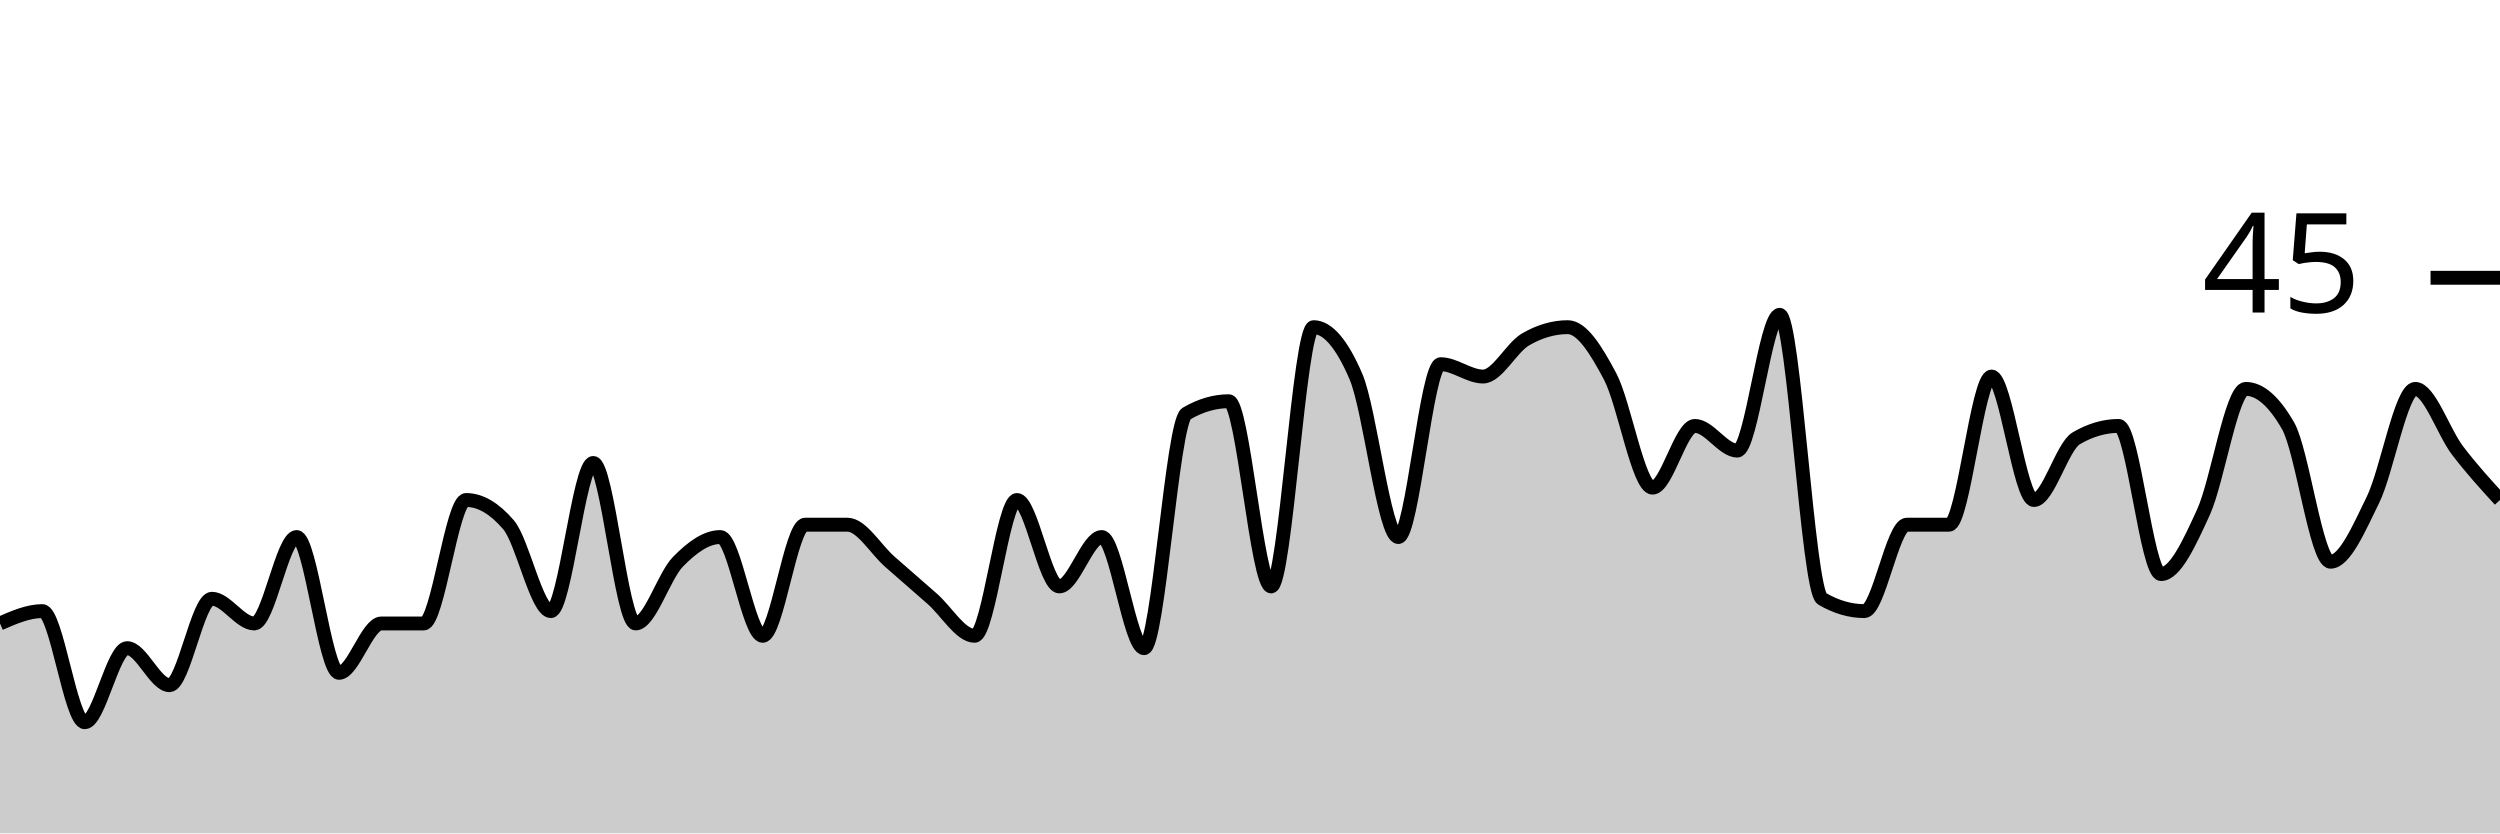
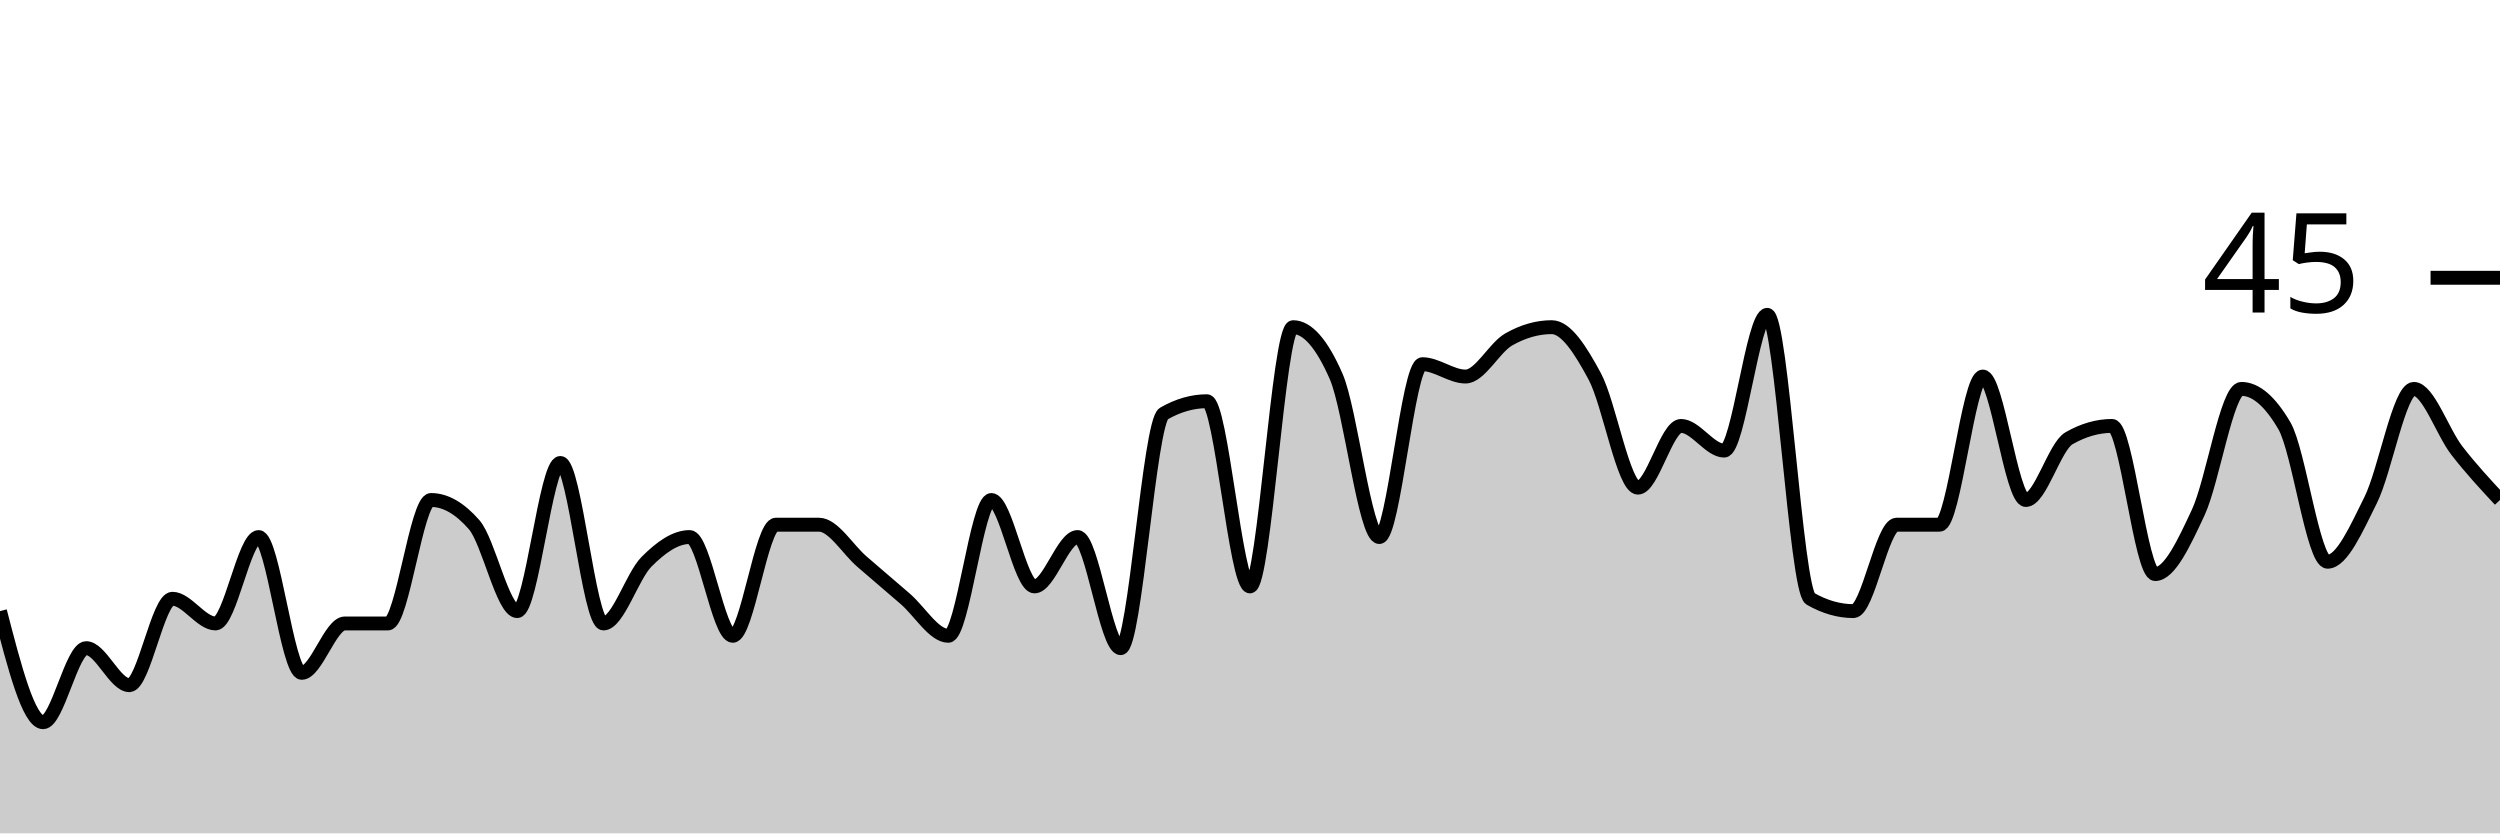
<svg xmlns="http://www.w3.org/2000/svg" viewBox="0 0 180 60">
  <g transform="translate(0,20)">
-     <path class="area" fill="rgba(0, 0, 0, 0.2)" d="M0,24.889C1.017,24.444,2.034,24,3.051,24C4.068,24,5.085,32,6.102,32C7.119,32,8.136,26.667,9.153,26.667C10.169,26.667,11.186,29.333,12.203,29.333C13.22,29.333,14.237,23.111,15.254,23.111C16.271,23.111,17.288,24.889,18.305,24.889C19.322,24.889,20.339,18.667,21.356,18.667C22.373,18.667,23.39,28.444,24.407,28.444C25.424,28.444,26.441,24.889,27.458,24.889C28.475,24.889,29.492,24.889,30.508,24.889C31.525,24.889,32.542,16,33.559,16C34.576,16,35.593,16.593,36.61,17.778C37.627,18.963,38.644,24,39.661,24C40.678,24,41.695,13.333,42.712,13.333C43.729,13.333,44.746,24.889,45.763,24.889C46.78,24.889,47.797,21.481,48.814,20.444C49.831,19.407,50.847,18.667,51.864,18.667C52.881,18.667,53.898,25.778,54.915,25.778C55.932,25.778,56.949,17.778,57.966,17.778C58.983,17.778,60,17.778,61.017,17.778C62.034,17.778,63.051,19.556,64.068,20.444C65.085,21.333,66.102,22.222,67.119,23.111C68.136,24,69.153,25.778,70.169,25.778C71.186,25.778,72.203,16,73.22,16C74.237,16,75.254,22.222,76.271,22.222C77.288,22.222,78.305,18.667,79.322,18.667C80.339,18.667,81.356,26.667,82.373,26.667C83.39,26.667,84.407,10.37,85.424,9.778C86.441,9.185,87.458,8.889,88.475,8.889C89.492,8.889,90.508,22.222,91.525,22.222C92.542,22.222,93.559,3.556,94.576,3.556C95.593,3.556,96.61,4.741,97.627,7.111C98.644,9.481,99.661,18.667,100.678,18.667C101.695,18.667,102.712,6.222,103.729,6.222C104.746,6.222,105.763,7.111,106.78,7.111C107.797,7.111,108.814,5.037,109.831,4.444C110.847,3.852,111.864,3.556,112.881,3.556C113.898,3.556,114.915,5.185,115.932,7.111C116.949,9.037,117.966,15.111,118.983,15.111C120,15.111,121.017,10.667,122.034,10.667C123.051,10.667,124.068,12.444,125.085,12.444C126.102,12.444,127.119,2.667,128.136,2.667C129.153,2.667,130.169,22.519,131.186,23.111C132.203,23.704,133.22,24,134.237,24C135.254,24,136.271,17.778,137.288,17.778C138.305,17.778,139.322,17.778,140.339,17.778C141.356,17.778,142.373,7.111,143.39,7.111C144.407,7.111,145.424,16,146.441,16C147.458,16,148.475,12.148,149.492,11.556C150.508,10.963,151.525,10.667,152.542,10.667C153.559,10.667,154.576,21.333,155.593,21.333C156.61,21.333,157.627,19.111,158.644,16.889C159.661,14.667,160.678,8,161.695,8C162.712,8,163.729,8.889,164.746,10.667C165.763,12.444,166.78,20.444,167.797,20.444C168.814,20.444,169.831,18.074,170.847,16C171.864,13.926,172.881,8,173.898,8C174.915,8,175.932,11.111,176.949,12.444C177.966,13.778,178.983,14.889,180,16L180,40C178.983,40,177.966,40,176.949,40C175.932,40,174.915,40,173.898,40C172.881,40,171.864,40,170.847,40C169.831,40,168.814,40,167.797,40C166.78,40,165.763,40,164.746,40C163.729,40,162.712,40,161.695,40C160.678,40,159.661,40,158.644,40C157.627,40,156.61,40,155.593,40C154.576,40,153.559,40,152.542,40C151.525,40,150.508,40,149.492,40C148.475,40,147.458,40,146.441,40C145.424,40,144.407,40,143.39,40C142.373,40,141.356,40,140.339,40C139.322,40,138.305,40,137.288,40C136.271,40,135.254,40,134.237,40C133.22,40,132.203,40,131.186,40C130.169,40,129.153,40,128.136,40C127.119,40,126.102,40,125.085,40C124.068,40,123.051,40,122.034,40C121.017,40,120,40,118.983,40C117.966,40,116.949,40,115.932,40C114.915,40,113.898,40,112.881,40C111.864,40,110.847,40,109.831,40C108.814,40,107.797,40,106.78,40C105.763,40,104.746,40,103.729,40C102.712,40,101.695,40,100.678,40C99.661,40,98.644,40,97.627,40C96.61,40,95.593,40,94.576,40C93.559,40,92.542,40,91.525,40C90.508,40,89.492,40,88.475,40C87.458,40,86.441,40,85.424,40C84.407,40,83.39,40,82.373,40C81.356,40,80.339,40,79.322,40C78.305,40,77.288,40,76.271,40C75.254,40,74.237,40,73.22,40C72.203,40,71.186,40,70.169,40C69.153,40,68.136,40,67.119,40C66.102,40,65.085,40,64.068,40C63.051,40,62.034,40,61.017,40C60,40,58.983,40,57.966,40C56.949,40,55.932,40,54.915,40C53.898,40,52.881,40,51.864,40C50.847,40,49.831,40,48.814,40C47.797,40,46.78,40,45.763,40C44.746,40,43.729,40,42.712,40C41.695,40,40.678,40,39.661,40C38.644,40,37.627,40,36.61,40C35.593,40,34.576,40,33.559,40C32.542,40,31.525,40,30.508,40C29.492,40,28.475,40,27.458,40C26.441,40,25.424,40,24.407,40C23.39,40,22.373,40,21.356,40C20.339,40,19.322,40,18.305,40C17.288,40,16.271,40,15.254,40C14.237,40,13.22,40,12.203,40C11.186,40,10.169,40,9.153,40C8.136,40,7.119,40,6.102,40C5.085,40,4.068,40,3.051,40C2.034,40,1.017,40,0,40Z" />
-     <path class="line" stroke="black" fill="none" d="M0,24.889C1.017,24.444,2.034,24,3.051,24C4.068,24,5.085,32,6.102,32C7.119,32,8.136,26.667,9.153,26.667C10.169,26.667,11.186,29.333,12.203,29.333C13.22,29.333,14.237,23.111,15.254,23.111C16.271,23.111,17.288,24.889,18.305,24.889C19.322,24.889,20.339,18.667,21.356,18.667C22.373,18.667,23.39,28.444,24.407,28.444C25.424,28.444,26.441,24.889,27.458,24.889C28.475,24.889,29.492,24.889,30.508,24.889C31.525,24.889,32.542,16,33.559,16C34.576,16,35.593,16.593,36.61,17.778C37.627,18.963,38.644,24,39.661,24C40.678,24,41.695,13.333,42.712,13.333C43.729,13.333,44.746,24.889,45.763,24.889C46.78,24.889,47.797,21.481,48.814,20.444C49.831,19.407,50.847,18.667,51.864,18.667C52.881,18.667,53.898,25.778,54.915,25.778C55.932,25.778,56.949,17.778,57.966,17.778C58.983,17.778,60,17.778,61.017,17.778C62.034,17.778,63.051,19.556,64.068,20.444C65.085,21.333,66.102,22.222,67.119,23.111C68.136,24,69.153,25.778,70.169,25.778C71.186,25.778,72.203,16,73.22,16C74.237,16,75.254,22.222,76.271,22.222C77.288,22.222,78.305,18.667,79.322,18.667C80.339,18.667,81.356,26.667,82.373,26.667C83.39,26.667,84.407,10.37,85.424,9.778C86.441,9.185,87.458,8.889,88.475,8.889C89.492,8.889,90.508,22.222,91.525,22.222C92.542,22.222,93.559,3.556,94.576,3.556C95.593,3.556,96.61,4.741,97.627,7.111C98.644,9.481,99.661,18.667,100.678,18.667C101.695,18.667,102.712,6.222,103.729,6.222C104.746,6.222,105.763,7.111,106.78,7.111C107.797,7.111,108.814,5.037,109.831,4.444C110.847,3.852,111.864,3.556,112.881,3.556C113.898,3.556,114.915,5.185,115.932,7.111C116.949,9.037,117.966,15.111,118.983,15.111C120,15.111,121.017,10.667,122.034,10.667C123.051,10.667,124.068,12.444,125.085,12.444C126.102,12.444,127.119,2.667,128.136,2.667C129.153,2.667,130.169,22.519,131.186,23.111C132.203,23.704,133.22,24,134.237,24C135.254,24,136.271,17.778,137.288,17.778C138.305,17.778,139.322,17.778,140.339,17.778C141.356,17.778,142.373,7.111,143.39,7.111C144.407,7.111,145.424,16,146.441,16C147.458,16,148.475,12.148,149.492,11.556C150.508,10.963,151.525,10.667,152.542,10.667C153.559,10.667,154.576,21.333,155.593,21.333C156.61,21.333,157.627,19.111,158.644,16.889C159.661,14.667,160.678,8,161.695,8C162.712,8,163.729,8.889,164.746,10.667C165.763,12.444,166.78,20.444,167.797,20.444C168.814,20.444,169.831,18.074,170.847,16C171.864,13.926,172.881,8,173.898,8C174.915,8,175.932,11.111,176.949,12.444C177.966,13.778,178.983,14.889,180,16" />
+     <path class="area" fill="rgba(0, 0, 0, 0.2)" d="M0,24C1.034,28,2.069,32,3.103,32C4.138,32,5.172,26.667,6.207,26.667C7.241,26.667,8.276,29.333,9.31,29.333C10.345,29.333,11.379,23.111,12.414,23.111C13.448,23.111,14.483,24.889,15.517,24.889C16.552,24.889,17.586,18.667,18.621,18.667C19.655,18.667,20.69,28.444,21.724,28.444C22.759,28.444,23.793,24.889,24.828,24.889C25.862,24.889,26.897,24.889,27.931,24.889C28.966,24.889,30,16,31.034,16C32.069,16,33.103,16.593,34.138,17.778C35.172,18.963,36.207,24,37.241,24C38.276,24,39.31,13.333,40.345,13.333C41.379,13.333,42.414,24.889,43.448,24.889C44.483,24.889,45.517,21.481,46.552,20.444C47.586,19.407,48.621,18.667,49.655,18.667C50.69,18.667,51.724,25.778,52.759,25.778C53.793,25.778,54.828,17.778,55.862,17.778C56.897,17.778,57.931,17.778,58.966,17.778C60,17.778,61.034,19.556,62.069,20.444C63.103,21.333,64.138,22.222,65.172,23.111C66.207,24,67.241,25.778,68.276,25.778C69.31,25.778,70.345,16,71.379,16C72.414,16,73.448,22.222,74.483,22.222C75.517,22.222,76.552,18.667,77.586,18.667C78.621,18.667,79.655,26.667,80.69,26.667C81.724,26.667,82.759,10.37,83.793,9.778C84.828,9.185,85.862,8.889,86.897,8.889C87.931,8.889,88.966,22.222,90,22.222C91.034,22.222,92.069,3.556,93.103,3.556C94.138,3.556,95.172,4.741,96.207,7.111C97.241,9.481,98.276,18.667,99.31,18.667C100.345,18.667,101.379,6.222,102.414,6.222C103.448,6.222,104.483,7.111,105.517,7.111C106.552,7.111,107.586,5.037,108.621,4.444C109.655,3.852,110.69,3.556,111.724,3.556C112.759,3.556,113.793,5.185,114.828,7.111C115.862,9.037,116.897,15.111,117.931,15.111C118.966,15.111,120,10.667,121.034,10.667C122.069,10.667,123.103,12.444,124.138,12.444C125.172,12.444,126.207,2.667,127.241,2.667C128.276,2.667,129.31,22.519,130.345,23.111C131.379,23.704,132.414,24,133.448,24C134.483,24,135.517,17.778,136.552,17.778C137.586,17.778,138.621,17.778,139.655,17.778C140.69,17.778,141.724,7.111,142.759,7.111C143.793,7.111,144.828,16,145.862,16C146.897,16,147.931,12.148,148.966,11.556C150,10.963,151.034,10.667,152.069,10.667C153.103,10.667,154.138,21.333,155.172,21.333C156.207,21.333,157.241,19.111,158.276,16.889C159.31,14.667,160.345,8,161.379,8C162.414,8,163.448,8.889,164.483,10.667C165.517,12.444,166.552,20.444,167.586,20.444C168.621,20.444,169.655,18.074,170.69,16C171.724,13.926,172.759,8,173.793,8C174.828,8,175.862,11.111,176.897,12.444C177.931,13.778,178.966,14.889,180,16L180,40C178.966,40,177.931,40,176.897,40C175.862,40,174.828,40,173.793,40C172.759,40,171.724,40,170.69,40C169.655,40,168.621,40,167.586,40C166.552,40,165.517,40,164.483,40C163.448,40,162.414,40,161.379,40C160.345,40,159.31,40,158.276,40C157.241,40,156.207,40,155.172,40C154.138,40,153.103,40,152.069,40C151.034,40,150,40,148.966,40C147.931,40,146.897,40,145.862,40C144.828,40,143.793,40,142.759,40C141.724,40,140.69,40,139.655,40C138.621,40,137.586,40,136.552,40C135.517,40,134.483,40,133.448,40C132.414,40,131.379,40,130.345,40C129.31,40,128.276,40,127.241,40C126.207,40,125.172,40,124.138,40C123.103,40,122.069,40,121.034,40C120,40,118.966,40,117.931,40C116.897,40,115.862,40,114.828,40C113.793,40,112.759,40,111.724,40C110.69,40,109.655,40,108.621,40C107.586,40,106.552,40,105.517,40C104.483,40,103.448,40,102.414,40C101.379,40,100.345,40,99.31,40C98.276,40,97.241,40,96.207,40C95.172,40,94.138,40,93.103,40C92.069,40,91.034,40,90,40C88.966,40,87.931,40,86.897,40C85.862,40,84.828,40,83.793,40C82.759,40,81.724,40,80.69,40C79.655,40,78.621,40,77.586,40C76.552,40,75.517,40,74.483,40C73.448,40,72.414,40,71.379,40C70.345,40,69.31,40,68.276,40C67.241,40,66.207,40,65.172,40C64.138,40,63.103,40,62.069,40C61.034,40,60,40,58.966,40C57.931,40,56.897,40,55.862,40C54.828,40,53.793,40,52.759,40C51.724,40,50.69,40,49.655,40C48.621,40,47.586,40,46.552,40C45.517,40,44.483,40,43.448,40C42.414,40,41.379,40,40.345,40C39.31,40,38.276,40,37.241,40C36.207,40,35.172,40,34.138,40C33.103,40,32.069,40,31.034,40C30,40,28.966,40,27.931,40C26.897,40,25.862,40,24.828,40C23.793,40,22.759,40,21.724,40C20.69,40,19.655,40,18.621,40C17.586,40,16.552,40,15.517,40C14.483,40,13.448,40,12.414,40C11.379,40,10.345,40,9.31,40C8.276,40,7.241,40,6.207,40C5.172,40,4.138,40,3.103,40C2.069,40,1.034,40,0,40Z" />
+     <path class="line" stroke="black" fill="none" d="M0,24C1.034,28,2.069,32,3.103,32C4.138,32,5.172,26.667,6.207,26.667C7.241,26.667,8.276,29.333,9.31,29.333C10.345,29.333,11.379,23.111,12.414,23.111C13.448,23.111,14.483,24.889,15.517,24.889C16.552,24.889,17.586,18.667,18.621,18.667C19.655,18.667,20.69,28.444,21.724,28.444C22.759,28.444,23.793,24.889,24.828,24.889C25.862,24.889,26.897,24.889,27.931,24.889C28.966,24.889,30,16,31.034,16C32.069,16,33.103,16.593,34.138,17.778C35.172,18.963,36.207,24,37.241,24C38.276,24,39.31,13.333,40.345,13.333C41.379,13.333,42.414,24.889,43.448,24.889C44.483,24.889,45.517,21.481,46.552,20.444C47.586,19.407,48.621,18.667,49.655,18.667C50.69,18.667,51.724,25.778,52.759,25.778C53.793,25.778,54.828,17.778,55.862,17.778C56.897,17.778,57.931,17.778,58.966,17.778C60,17.778,61.034,19.556,62.069,20.444C63.103,21.333,64.138,22.222,65.172,23.111C66.207,24,67.241,25.778,68.276,25.778C69.31,25.778,70.345,16,71.379,16C72.414,16,73.448,22.222,74.483,22.222C75.517,22.222,76.552,18.667,77.586,18.667C78.621,18.667,79.655,26.667,80.69,26.667C81.724,26.667,82.759,10.37,83.793,9.778C84.828,9.185,85.862,8.889,86.897,8.889C87.931,8.889,88.966,22.222,90,22.222C91.034,22.222,92.069,3.556,93.103,3.556C94.138,3.556,95.172,4.741,96.207,7.111C97.241,9.481,98.276,18.667,99.31,18.667C100.345,18.667,101.379,6.222,102.414,6.222C103.448,6.222,104.483,7.111,105.517,7.111C106.552,7.111,107.586,5.037,108.621,4.444C109.655,3.852,110.69,3.556,111.724,3.556C112.759,3.556,113.793,5.185,114.828,7.111C115.862,9.037,116.897,15.111,117.931,15.111C118.966,15.111,120,10.667,121.034,10.667C122.069,10.667,123.103,12.444,124.138,12.444C125.172,12.444,126.207,2.667,127.241,2.667C128.276,2.667,129.31,22.519,130.345,23.111C131.379,23.704,132.414,24,133.448,24C134.483,24,135.517,17.778,136.552,17.778C137.586,17.778,138.621,17.778,139.655,17.778C140.69,17.778,141.724,7.111,142.759,7.111C143.793,7.111,144.828,16,145.862,16C146.897,16,147.931,12.148,148.966,11.556C150,10.963,151.034,10.667,152.069,10.667C153.103,10.667,154.138,21.333,155.172,21.333C156.207,21.333,157.241,19.111,158.276,16.889C159.31,14.667,160.345,8,161.379,8C162.414,8,163.448,8.889,164.483,10.667C165.517,12.444,166.552,20.444,167.586,20.444C168.621,20.444,169.655,18.074,170.69,16C171.724,13.926,172.759,8,173.793,8C174.828,8,175.862,11.111,176.897,12.444C177.931,13.778,178.966,14.889,180,16" />
    <path class="axis-ceiling" stroke-width="1" stroke="black" fill="none" d="M175,0L180,0" />
    <text class="axis-ceiling-label" font-family="sans-serif" text-anchor="end" font-size="10px" x="170" y="2.5">45</text>
  </g>
</svg>
